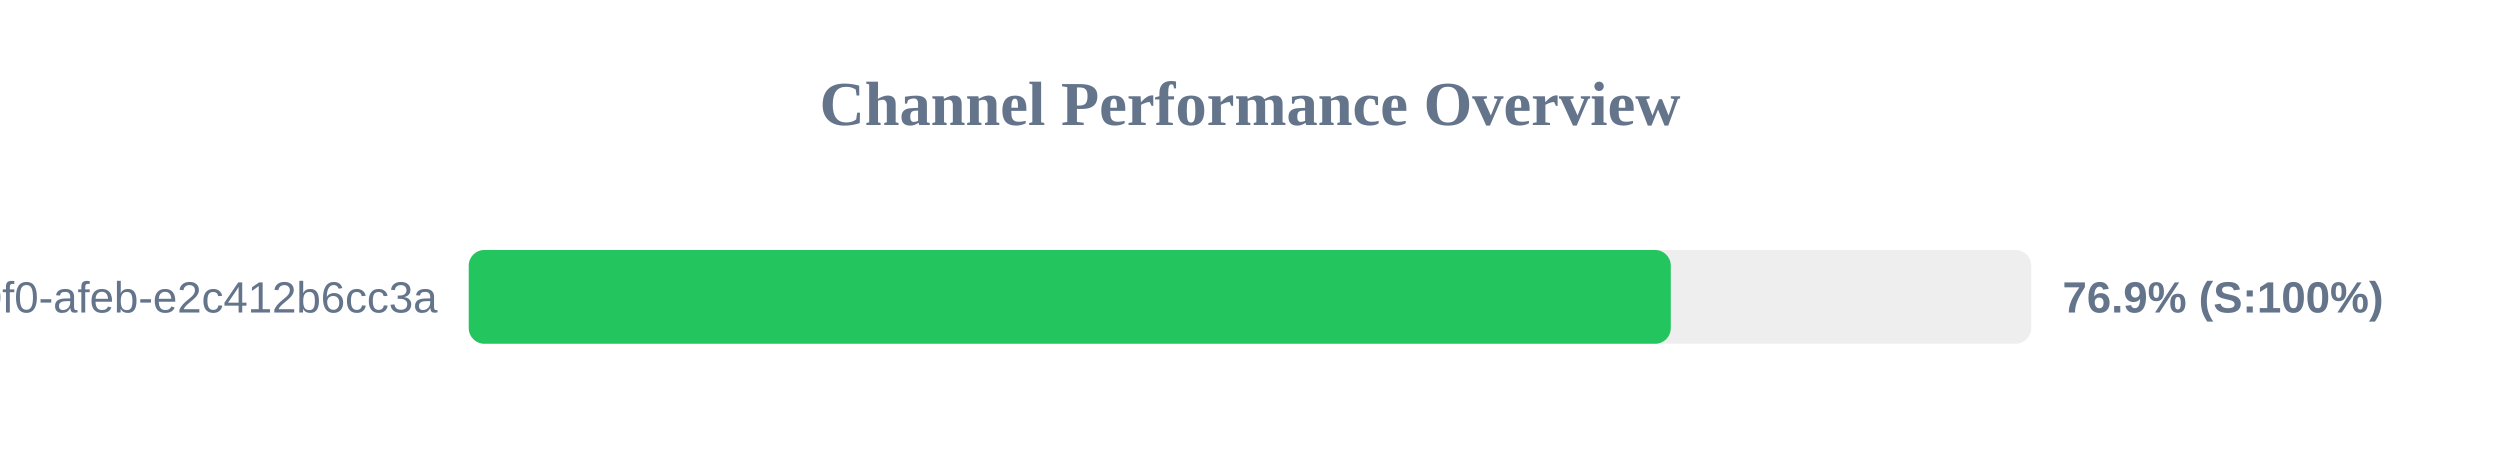
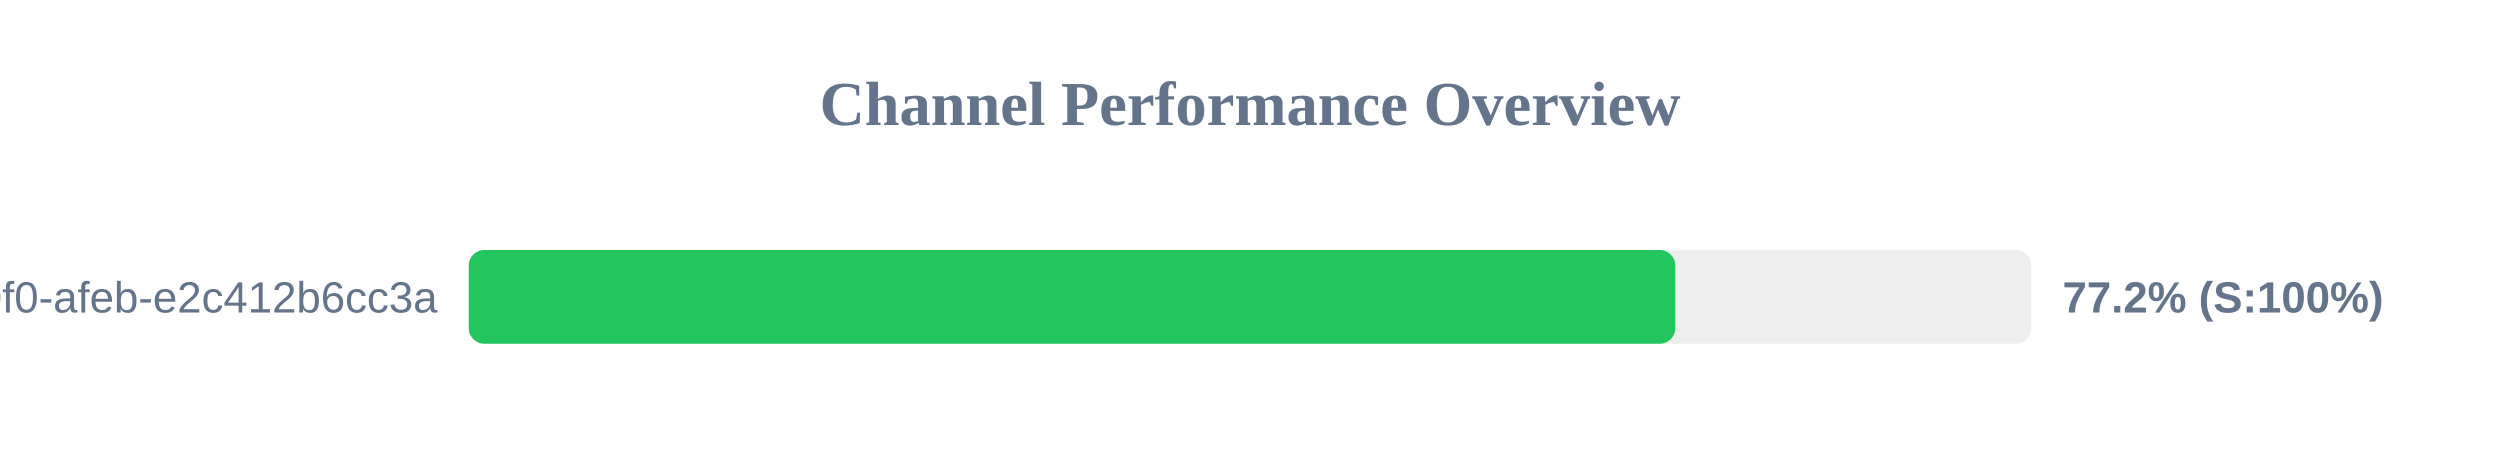
<svg xmlns="http://www.w3.org/2000/svg" width="800" height="150" version="1.1">
  <style>
        .row { font: 14px Arial; fill: #64748b; }
        .score { font: bold 14px Arial; fill: #64748b; }
    </style>
  <text x="400" y="40" text-anchor="middle" font-size="20px" font-weight="bold" fill="#64748b">Channel Performance Overview</text>
  <rect x="150" y="80" width="500" height="30" fill="#eee" rx="5" />
-   <rect x="150" y="80" width="384.65" height="30" fill="#22c55e" rx="5" />
+   <rect x="150" y="80" width="386.1" height="30" fill="#22c55e" rx="5" />
  <text x="140" y="100" text-anchor="end" class="row">?uuid=c6e02cd8-ce11-40f0-afeb-e2c412b6cc3a</text>
-   <text x="660" y="100" text-anchor="start" class="score">76.9% (S:100%)</text>
+   <text x="660" y="100" text-anchor="start" class="score">77.2% (S:100%)</text>
</svg>
